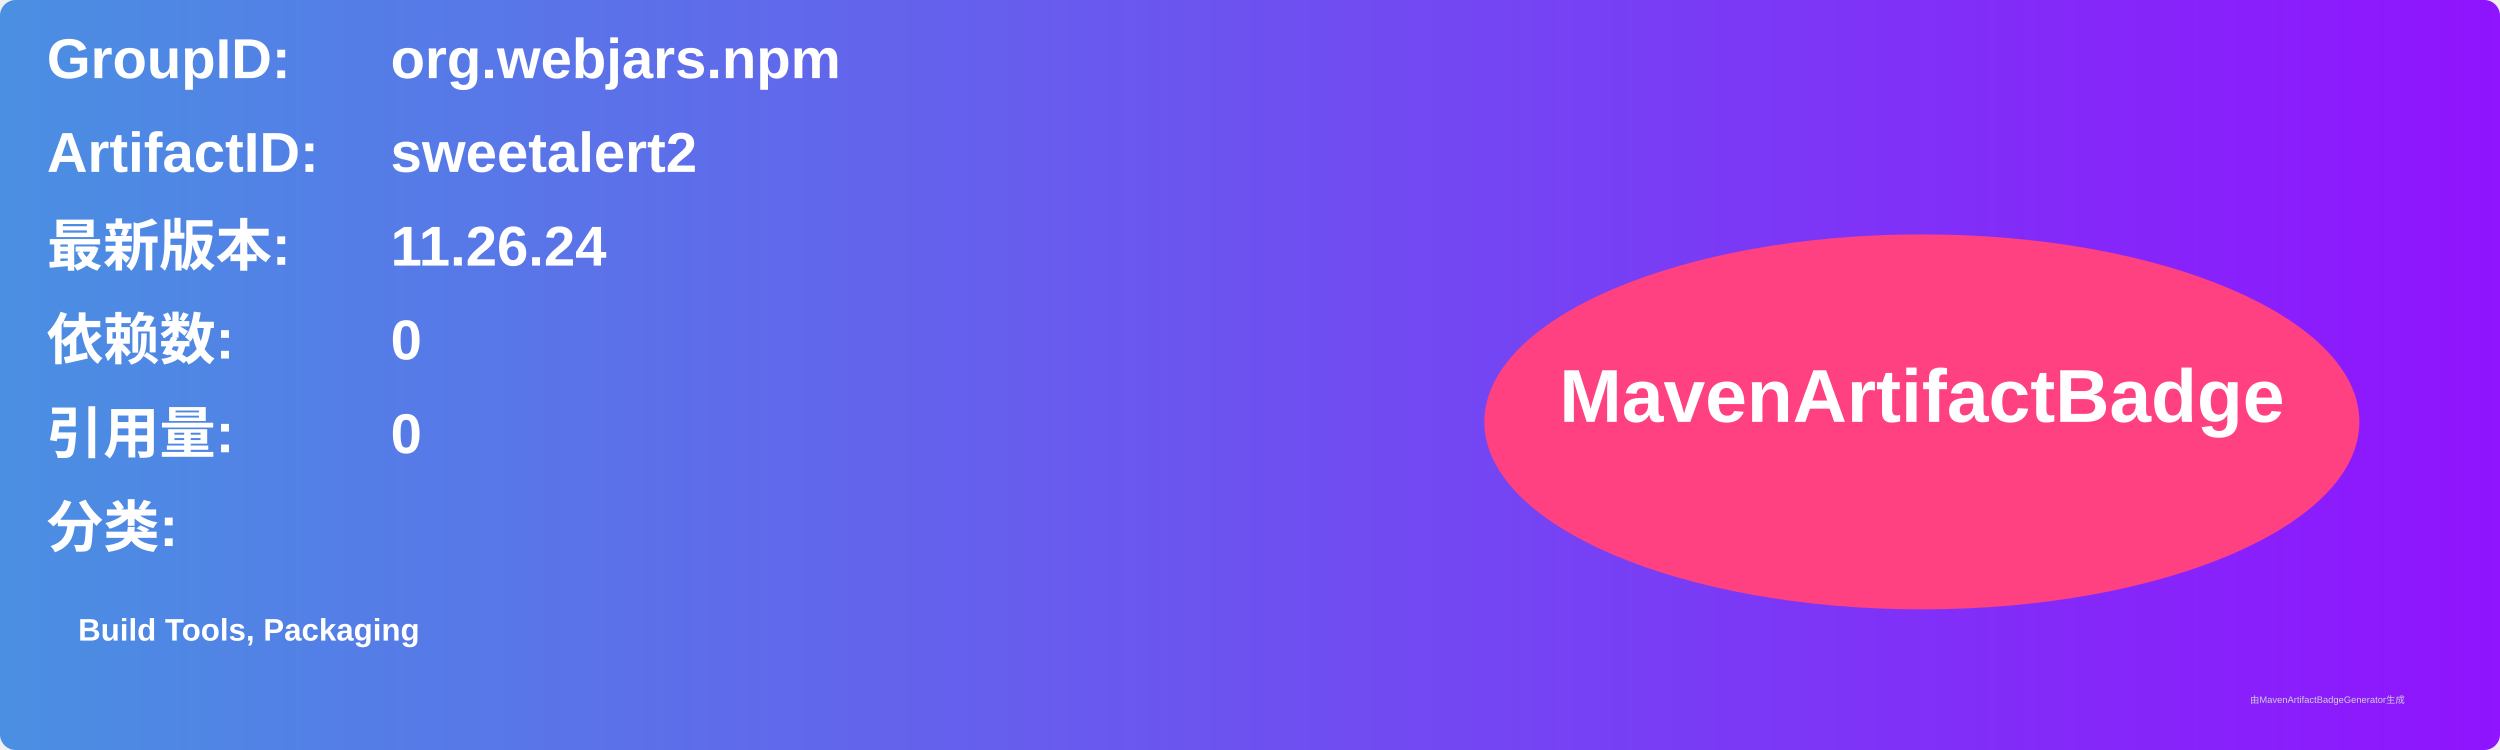
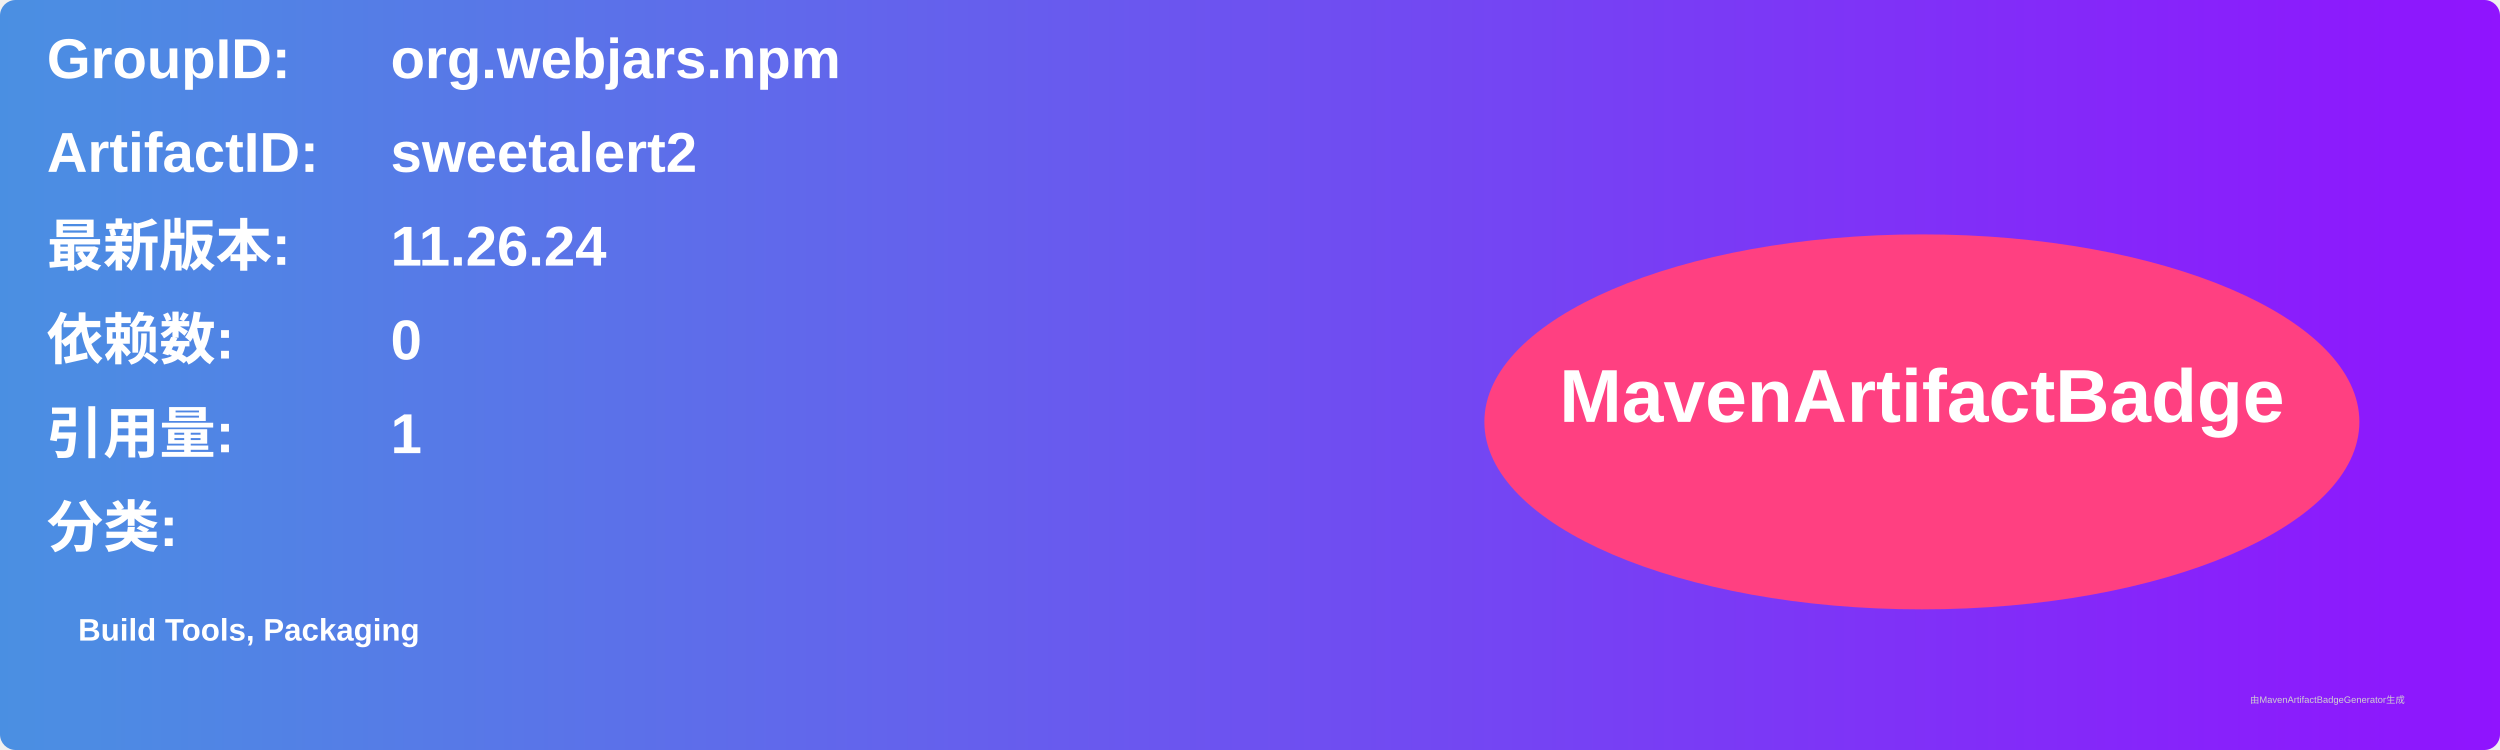
<svg xmlns="http://www.w3.org/2000/svg" width="800" height="240" viewBox="0 0 800 240">
  <linearGradient id="grad" x1="0%" y1="0%" x2="100%" y2="0%">
    <stop offset="0%" stop-color="#4a90e2" />
    <stop offset="100%" stop-color="#9013fe" />
  </linearGradient>
  <rect width="100%" height="100%" rx="5" ry="5" fill="url(#grad)" />
  <g transform="translate(15, 15)">
    <text x="0" y="10" font-family="Arial" font-size="18" fill="white" font-weight="bold" width="260">GroupID:</text>
    <text x="110" y="10" font-family="Arial" font-size="18" fill="white" font-weight="bold" width="460">org.webjars.npm</text>
    <text x="0" y="40" font-family="Arial" font-size="18" fill="white" font-weight="bold" width="260">ArtifactID:</text>
    <text x="110" y="40" font-family="Arial" font-size="18" fill="white" font-weight="bold" width="460">sweetalert2</text>
    <text x="0" y="70" font-family="Arial" font-size="18" fill="white" font-weight="bold">最新版本:</text>
    <text x="110" y="70" font-family="Arial" font-size="18" fill="white" font-weight="bold">
      <tspan font-weight="bold">11.26.24</tspan>
    </text>
    <text x="0" y="100" font-family="Arial" font-size="18" fill="white" font-weight="bold">依赖数: </text>
    <text x="110" y="100" font-family="Arial" font-size="18" fill="white">
      <tspan font-weight="bold">0</tspan>
    </text>
    <text x="0" y="130" font-family="Arial" font-size="18" fill="white" font-weight="bold">引用量: </text>
    <text x="110" y="130" font-family="Arial" font-size="18" fill="white">
-       <tspan font-weight="bold">0</tspan>
+       <tspan font-weight="bold">1</tspan>
    </text>
    <text x="0" y="160" font-family="Arial" font-size="18" fill="white" font-weight="bold">分类:</text>
    <text x="10" y="190" font-family="Arial" font-size="10" fill="white">
      <tspan font-weight="bold">Build Tools, Packaging</tspan>
    </text>
    <ellipse cx="600" cy="120" rx="140" ry="60" fill="#ff4081" />
    <text x="600" y="120" text-anchor="middle" font-family="Arial" font-size="24" fill="white" font-weight="bold">MavenArtifactBadge</text>
  </g>
  <text x="720" y="225" font-family="Arial" font-size="3" fill="#d0d0d0">由MavenArtifactBadgeGenerator生成</text>
</svg>
